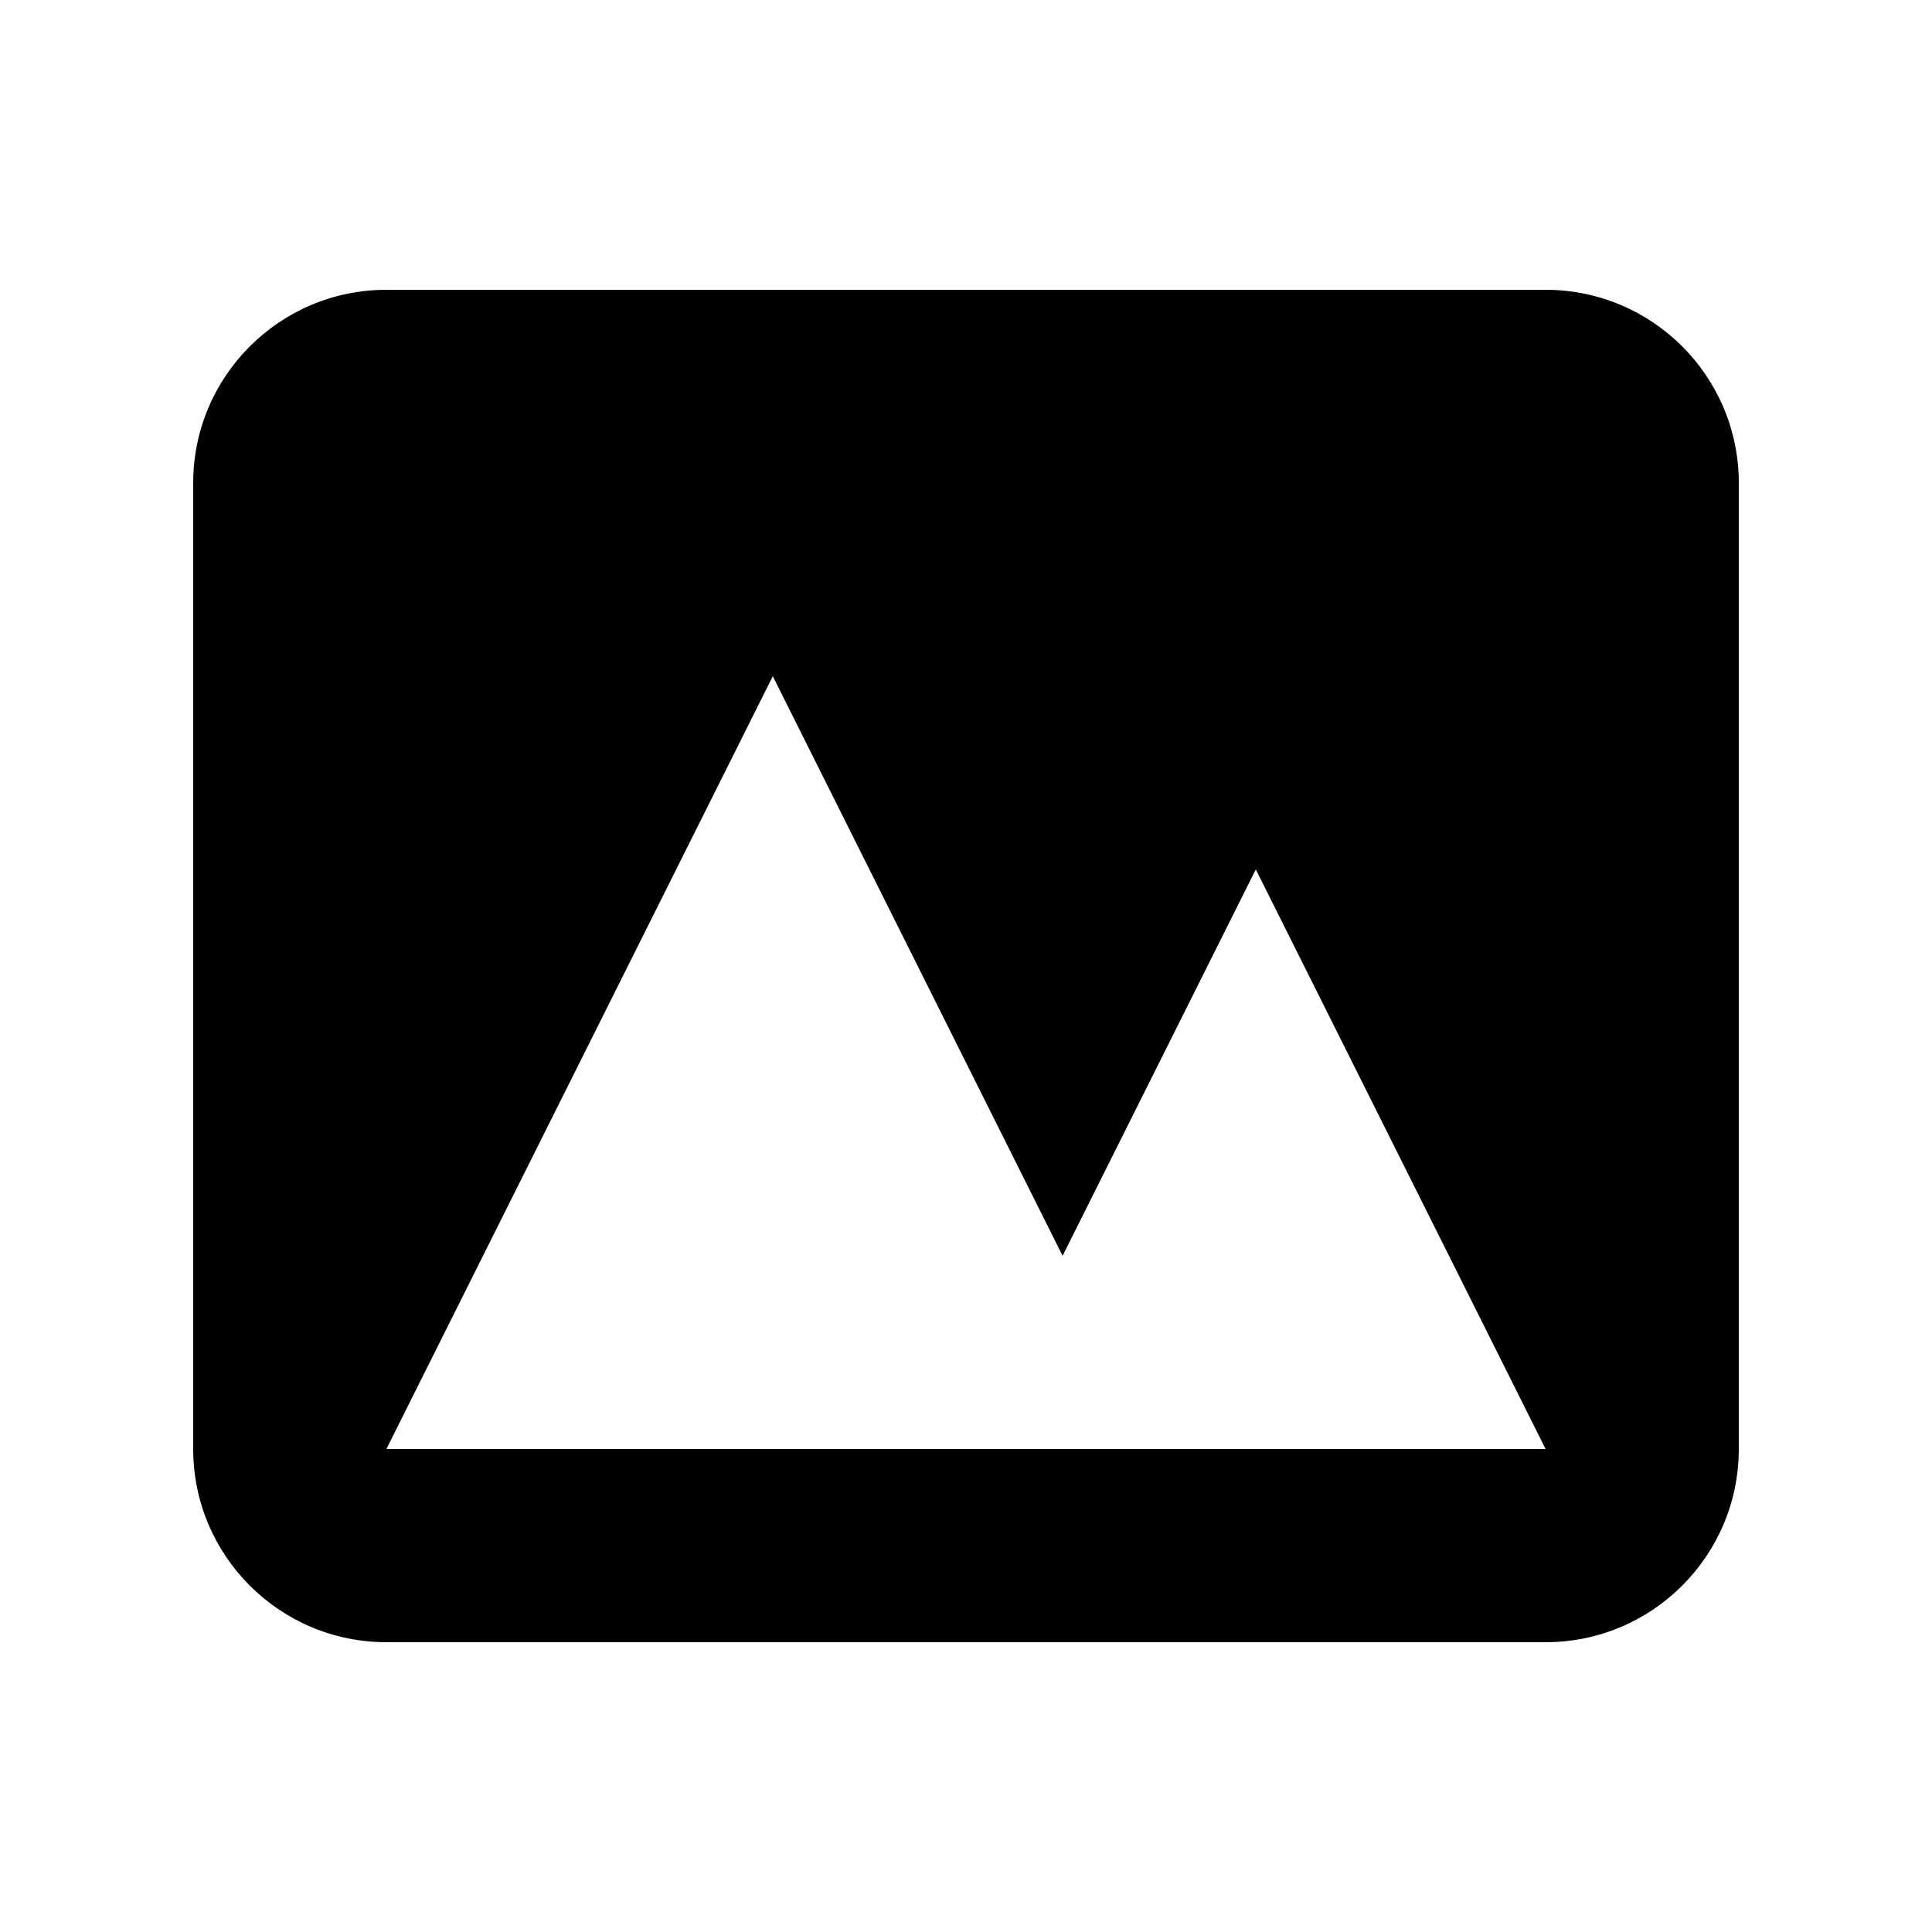
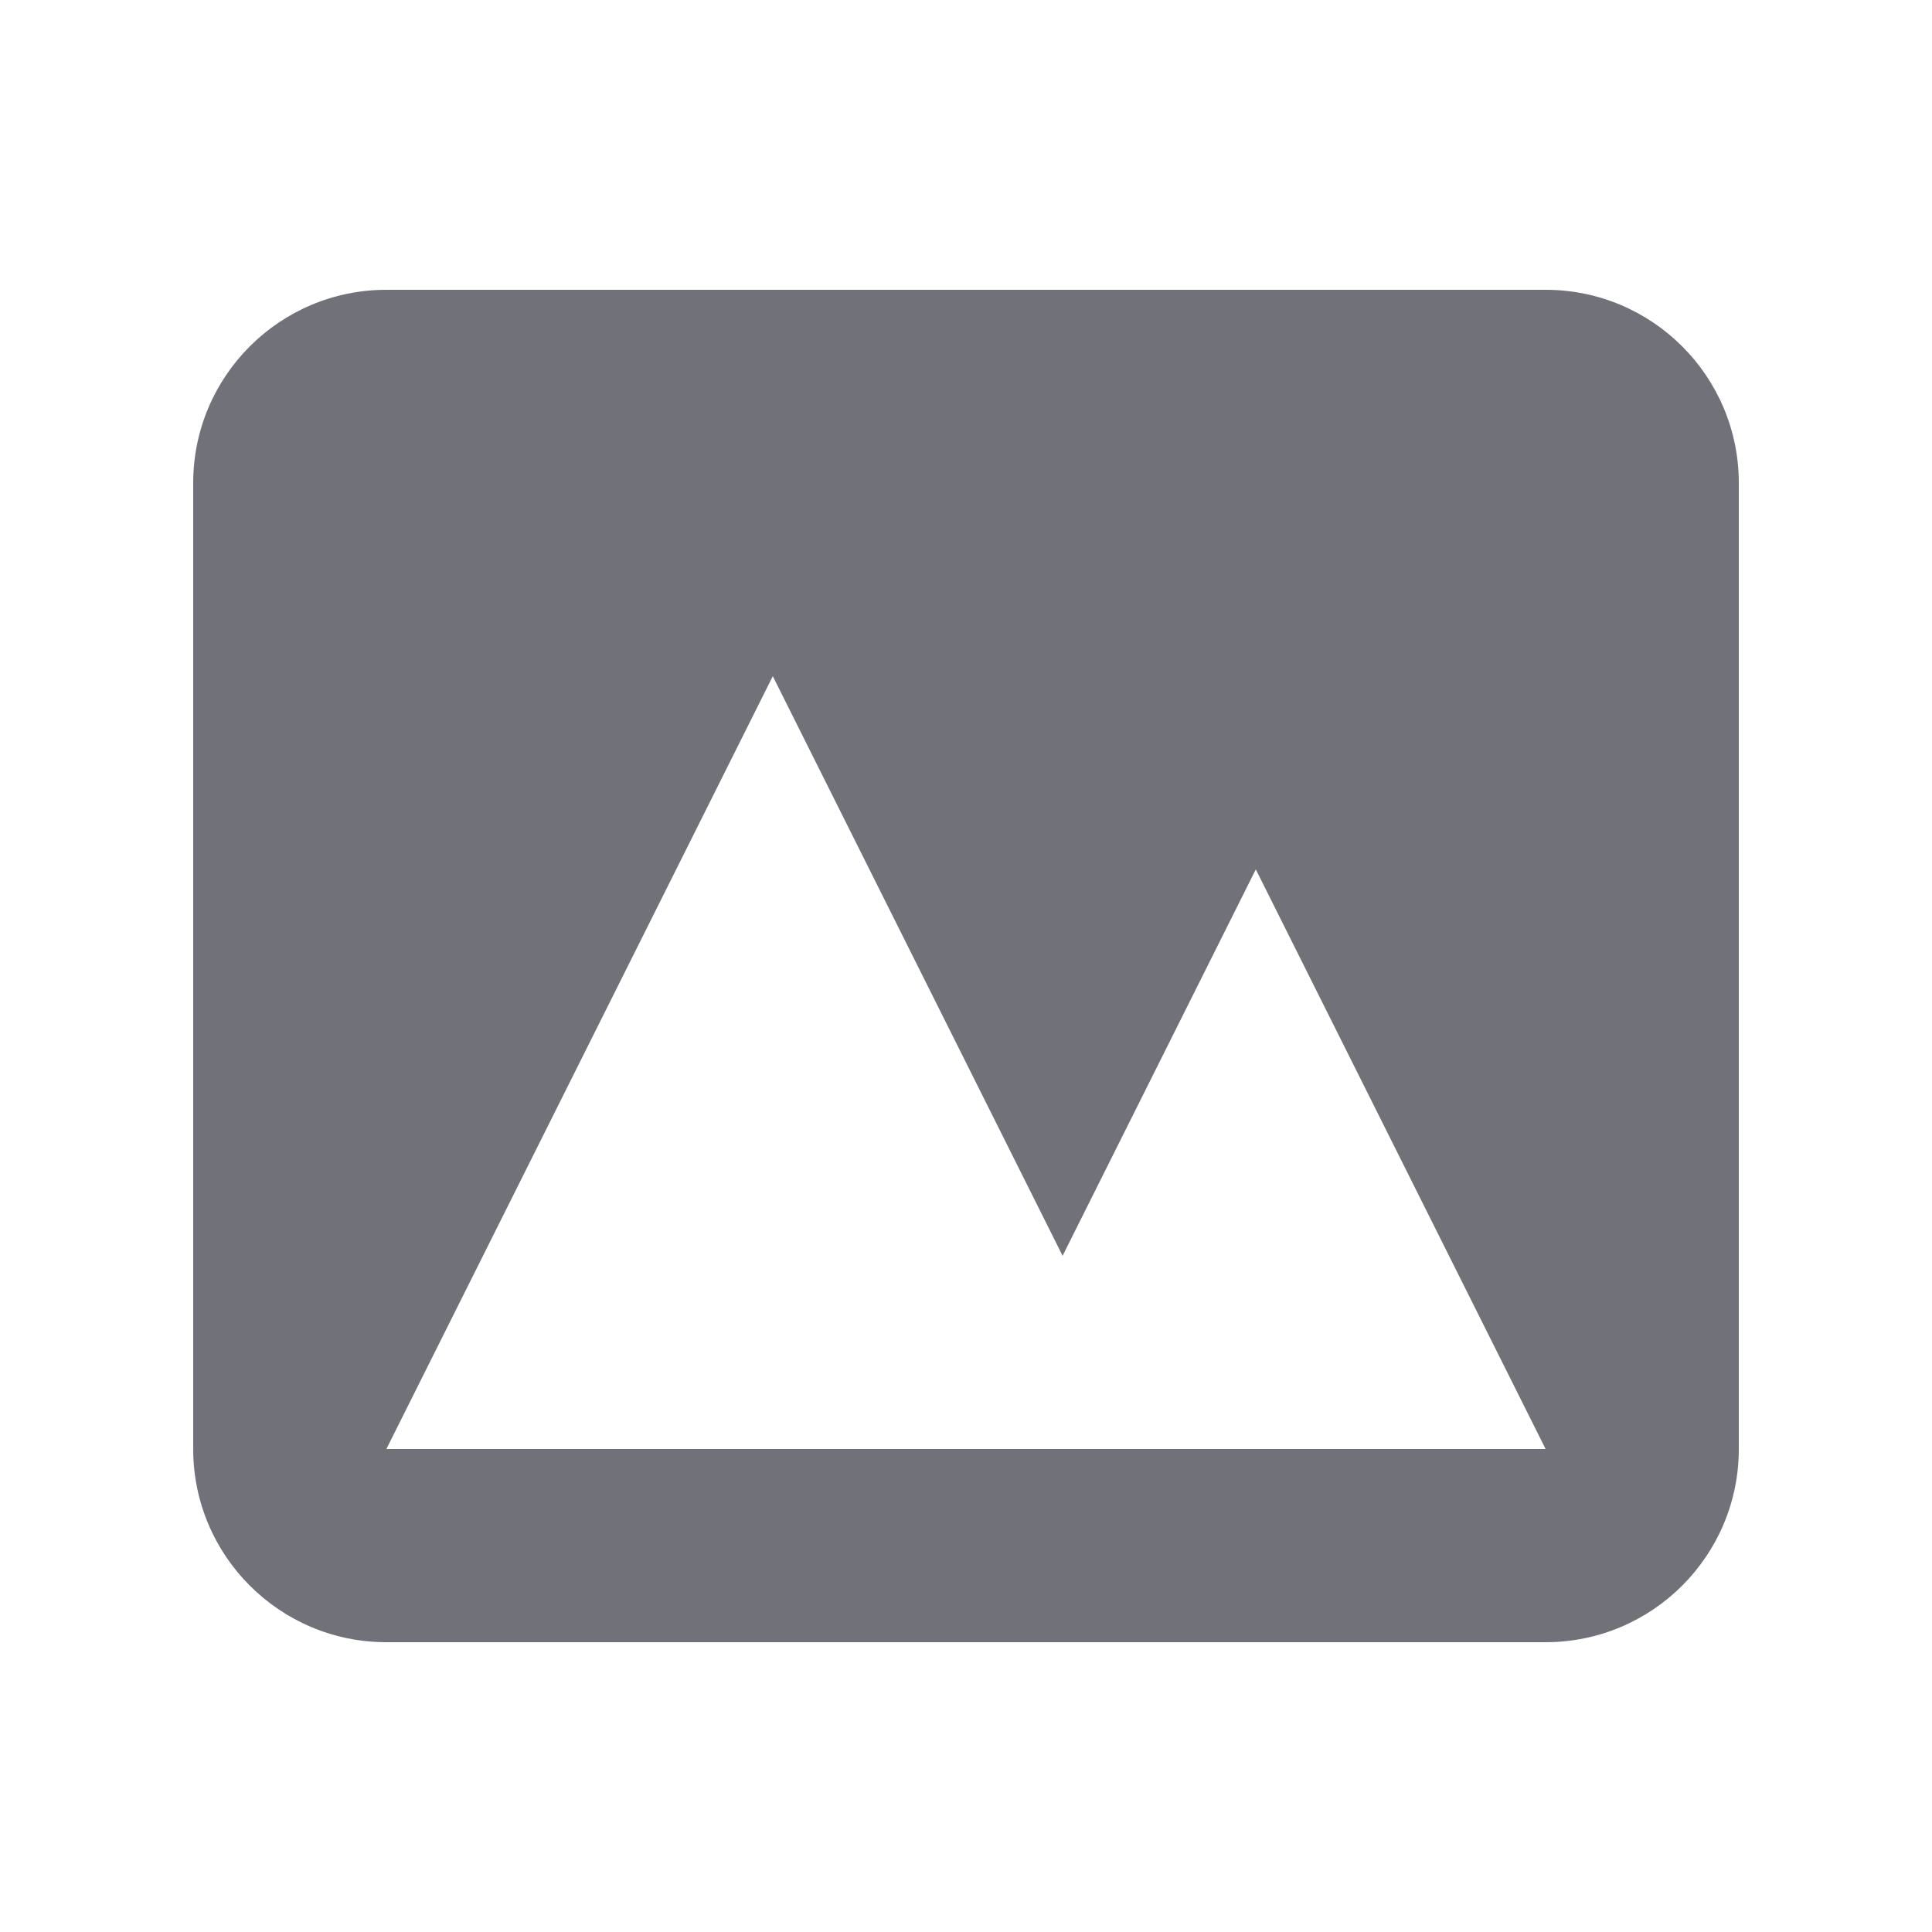
- <svg viewBox="0 0 20 20" fill="currentColor">
+ <svg xmlns="http://www.w3.org/2000/svg" width="16" height="16" viewBox="0 0 20 20" fill="#71717A">
  <path fill-rule="evenodd" d="M4 3a2 2 0 00-2 2v10a2 2 0 002 2h12a2 2 0 002-2V5a2 2 0 00-2-2H4zm12 12H4l4-8 3 6 2-4 3 6z" clip-rule="evenodd" />
</svg>
